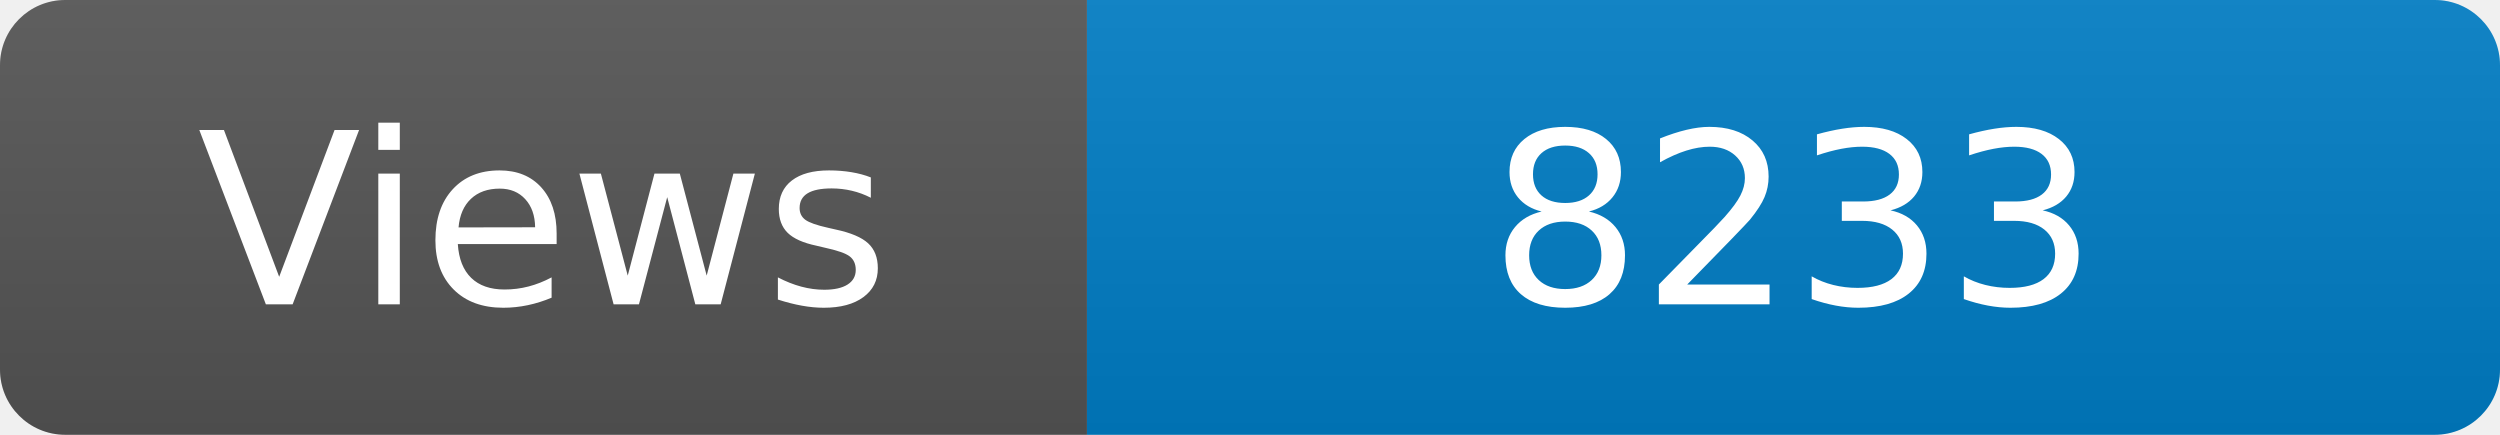
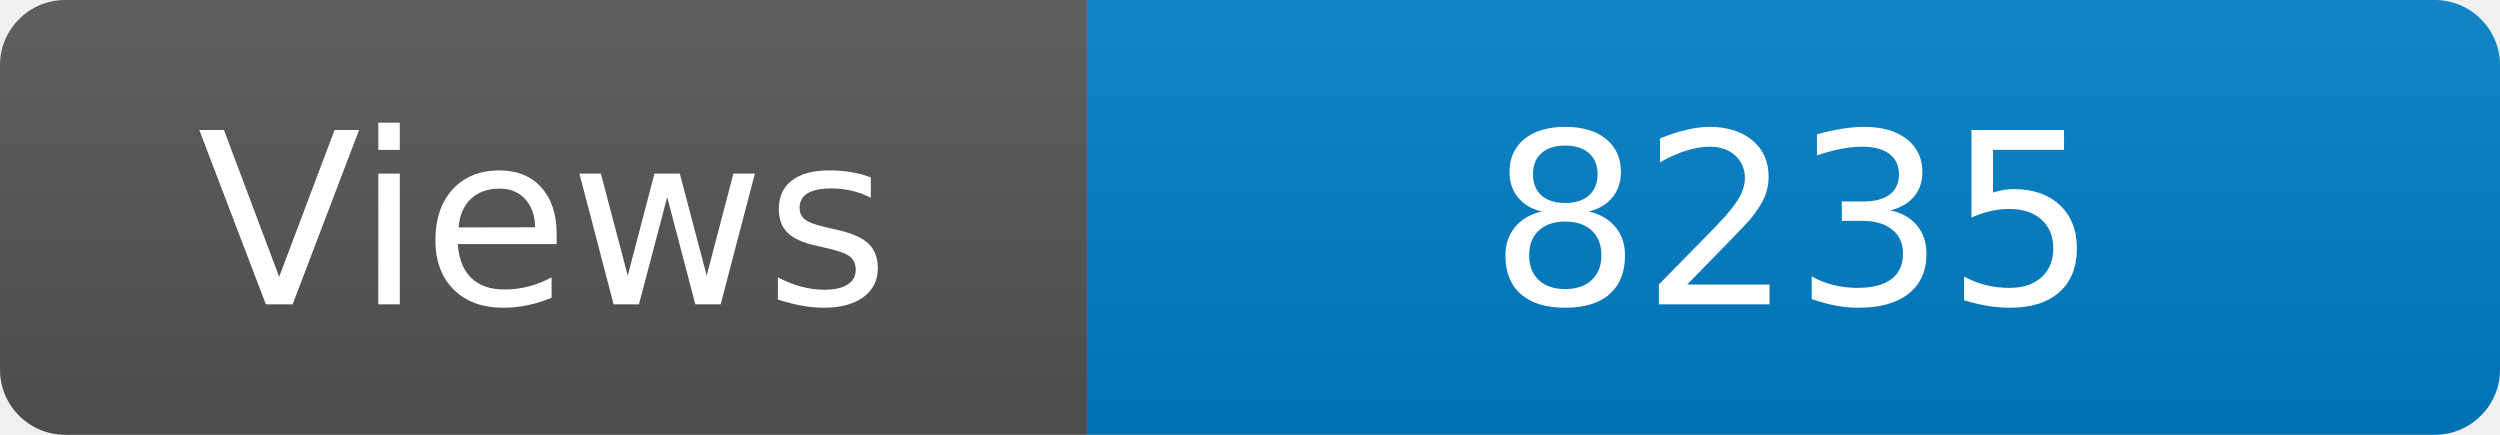
<svg xmlns="http://www.w3.org/2000/svg" width="115" height="20" role="img" aria-label="Maintained?: yes">
  <linearGradient id="s" x2="0" y2="100%">
    <stop offset="0" stop-color="#bbb" stop-opacity=".1" />
    <stop offset="1" stop-opacity=".1" />
  </linearGradient>
  <clipPath id="r">
    <rect width="115" height="20" rx="3" fill="#fff" />
  </clipPath>
  <g clip-path="url(#r)">
    <rect width="50" height="20" fill="#555" />
    <rect x="50" width="160" height="20" fill="#007ec6" />
    <rect width="115" height="20" fill="url(#s)" />
  </g>
  <g fill="#fff" text-anchor="middle" font-family="Verdana,Geneva,DejaVu Sans,sans-serif" font-size="110">
    <text x="250" y="140" transform="scale(.1)" fill="#fff">Views</text>
-     <text x="825" y="140" transform="scale(.1)" fill="#fff">8233</text>
+     <text x="825" y="140" transform="scale(.1)" fill="#fff">8235</text>
  </g>
</svg>
